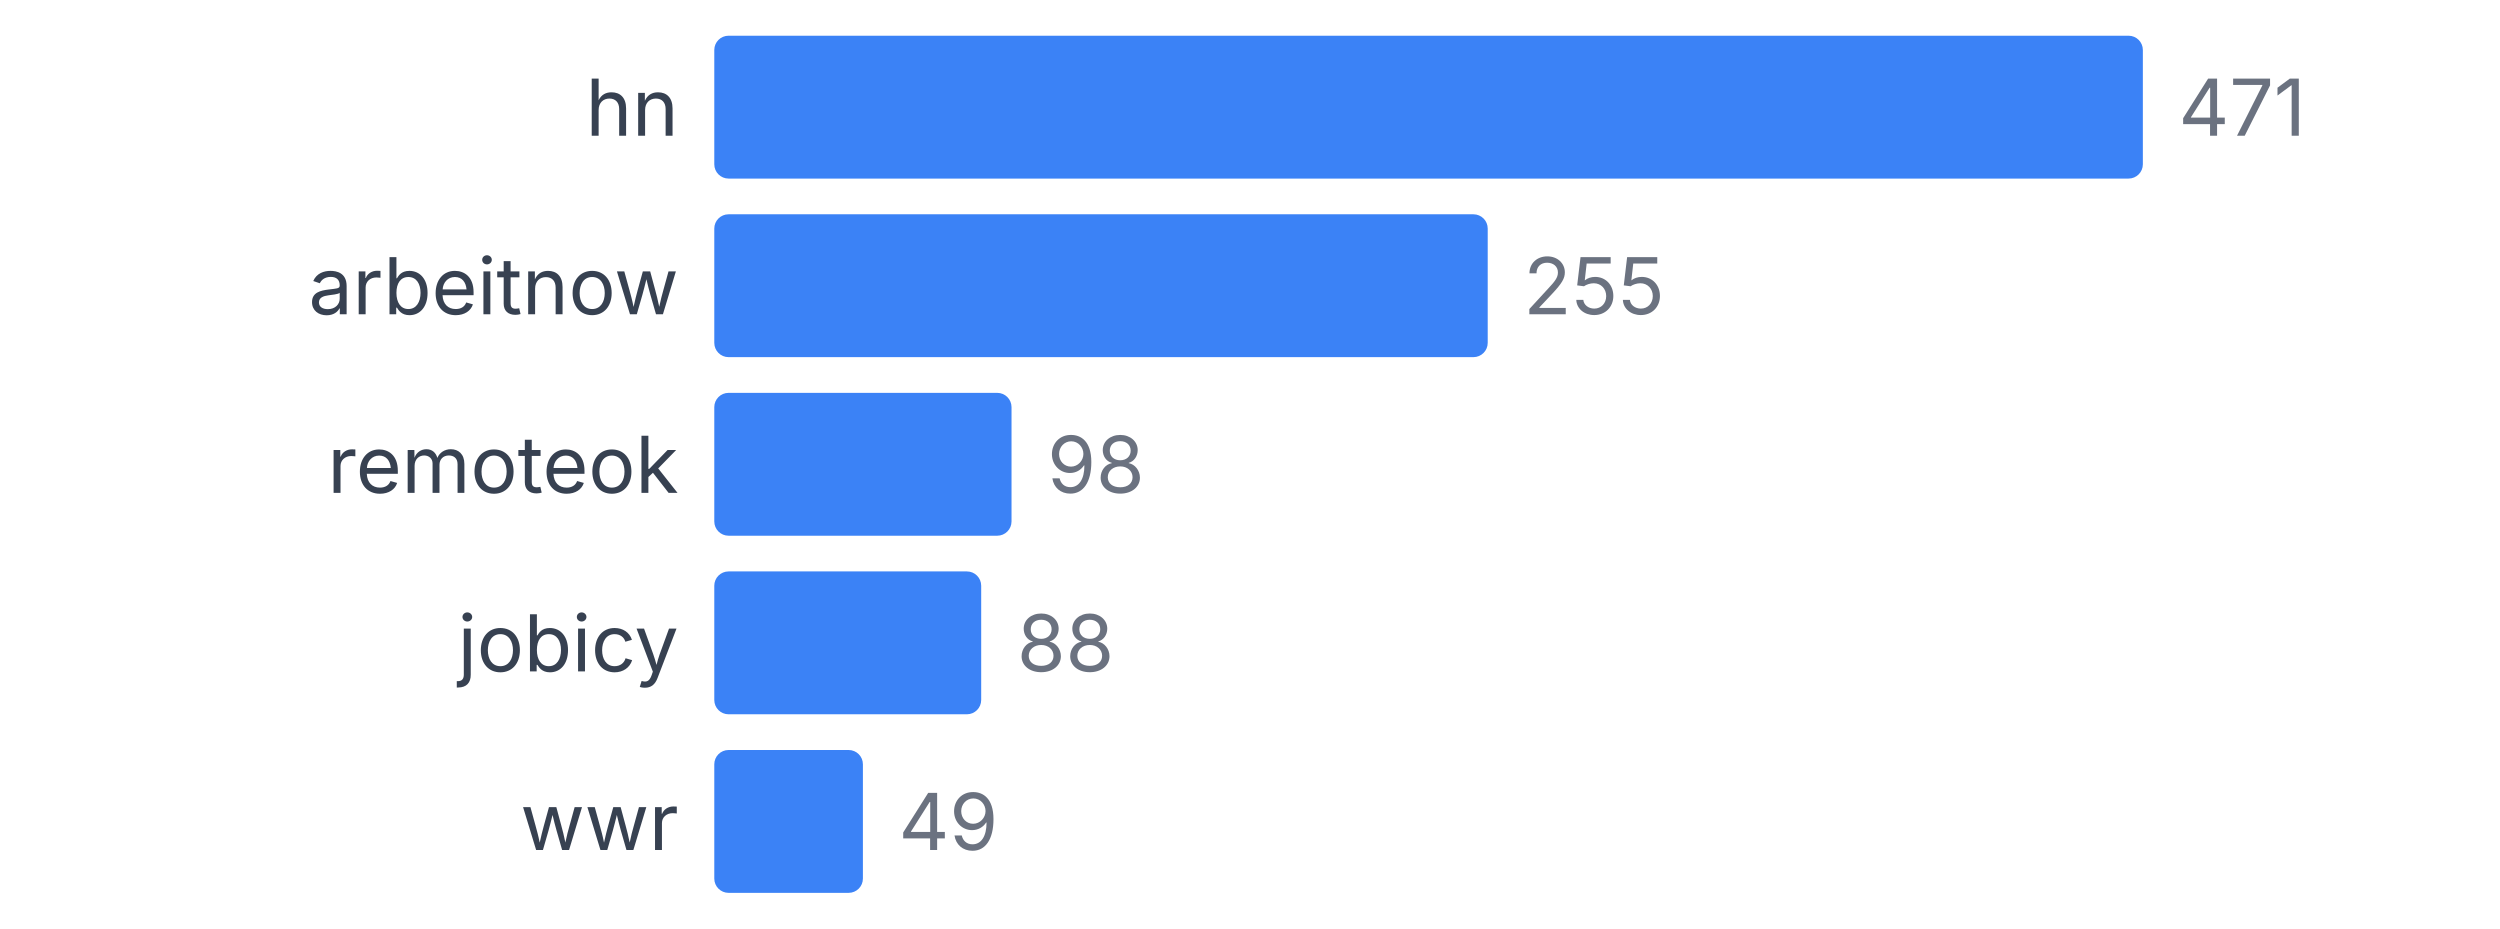
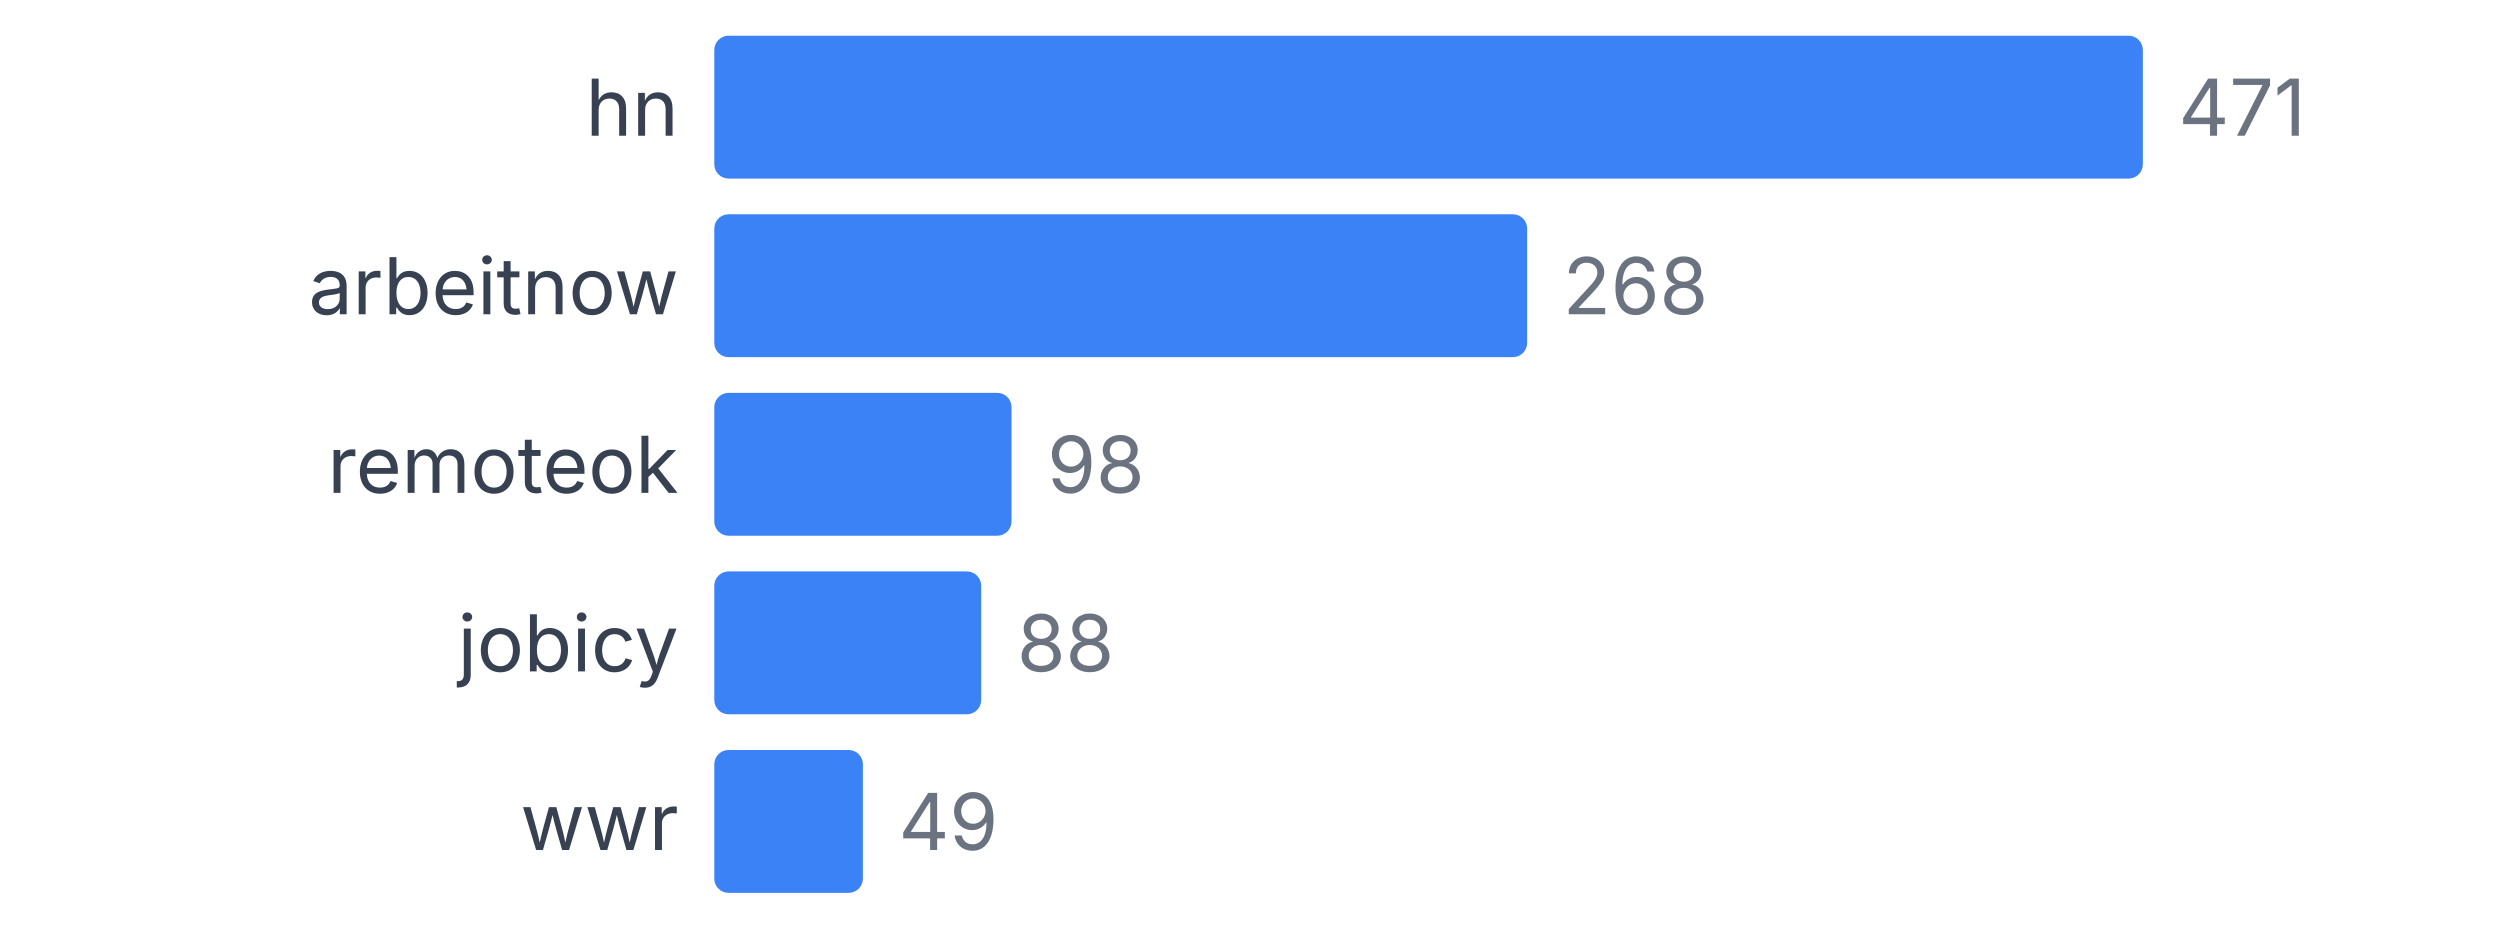
<svg xmlns="http://www.w3.org/2000/svg" width="350" height="130" viewBox="0 0 350 130">
  <style>
    text { font-family: system-ui, -apple-system, sans-serif; }
  </style>
  <text x="95" y="19" text-anchor="end" font-size="11" fill="#374151">hn</text>
  <rect x="100" y="5" width="200" height="20" fill="#3b82f6" rx="2" />
  <text x="305" y="19" font-size="11" fill="#6b7280">471</text>
  <text x="95" y="44" text-anchor="end" font-size="11" fill="#374151">arbeitnow</text>
-   <rect x="100" y="30" width="108.28" height="20" fill="#3b82f6" rx="2" />
-   <text x="213.28" y="44" font-size="11" fill="#6b7280">255</text>
+   <rect x="100" y="30" width="113.8" height="20" fill="#3b82f6" rx="2" />
+   <text x="218.8" y="44" font-size="11" fill="#6b7280">268</text>
  <text x="95" y="69" text-anchor="end" font-size="11" fill="#374151">remoteok</text>
  <rect x="100" y="55" width="41.614" height="20" fill="#3b82f6" rx="2" />
  <text x="146.614" y="69" font-size="11" fill="#6b7280">98</text>
  <text x="95" y="94" text-anchor="end" font-size="11" fill="#374151">jobicy</text>
  <rect x="100" y="80" width="37.367" height="20" fill="#3b82f6" rx="2" />
  <text x="142.367" y="94" font-size="11" fill="#6b7280">88</text>
  <text x="95" y="119" text-anchor="end" font-size="11" fill="#374151">wwr</text>
  <rect x="100" y="105" width="20.807" height="20" fill="#3b82f6" rx="2" />
  <text x="125.807" y="119" font-size="11" fill="#6b7280">49</text>
</svg>
